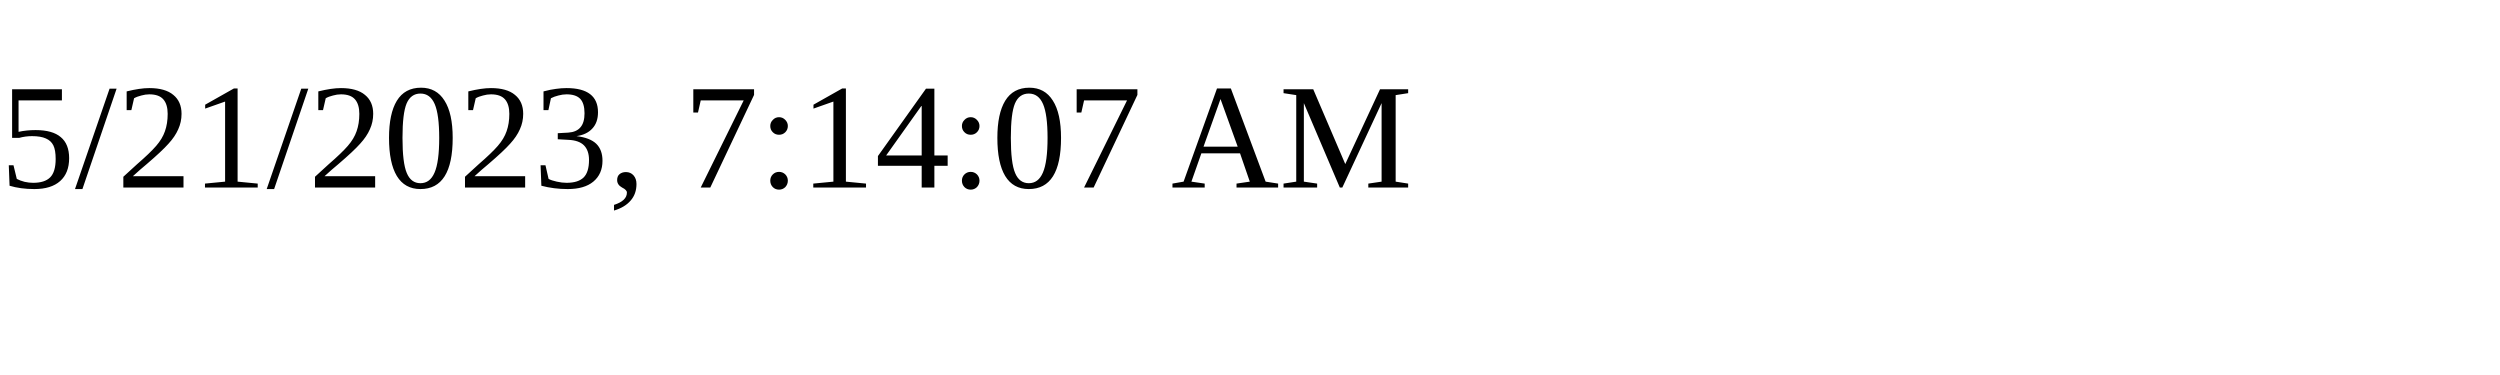
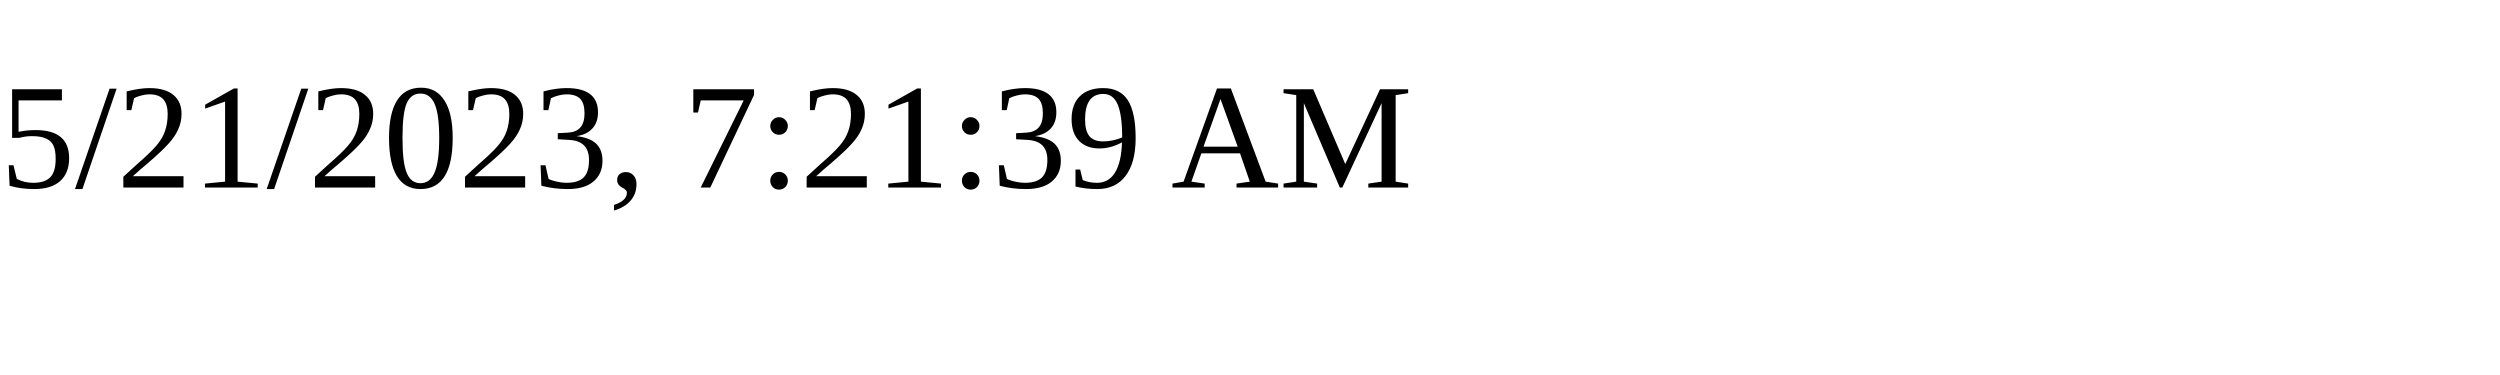
<svg xmlns="http://www.w3.org/2000/svg" height="30" width="200">
-   <text x="0" y="15">5/21/2023, 7:14:07 AM</text>
+   <text x="0" y="15">5/21/2023, 7:21:39 AM</text>
</svg>
